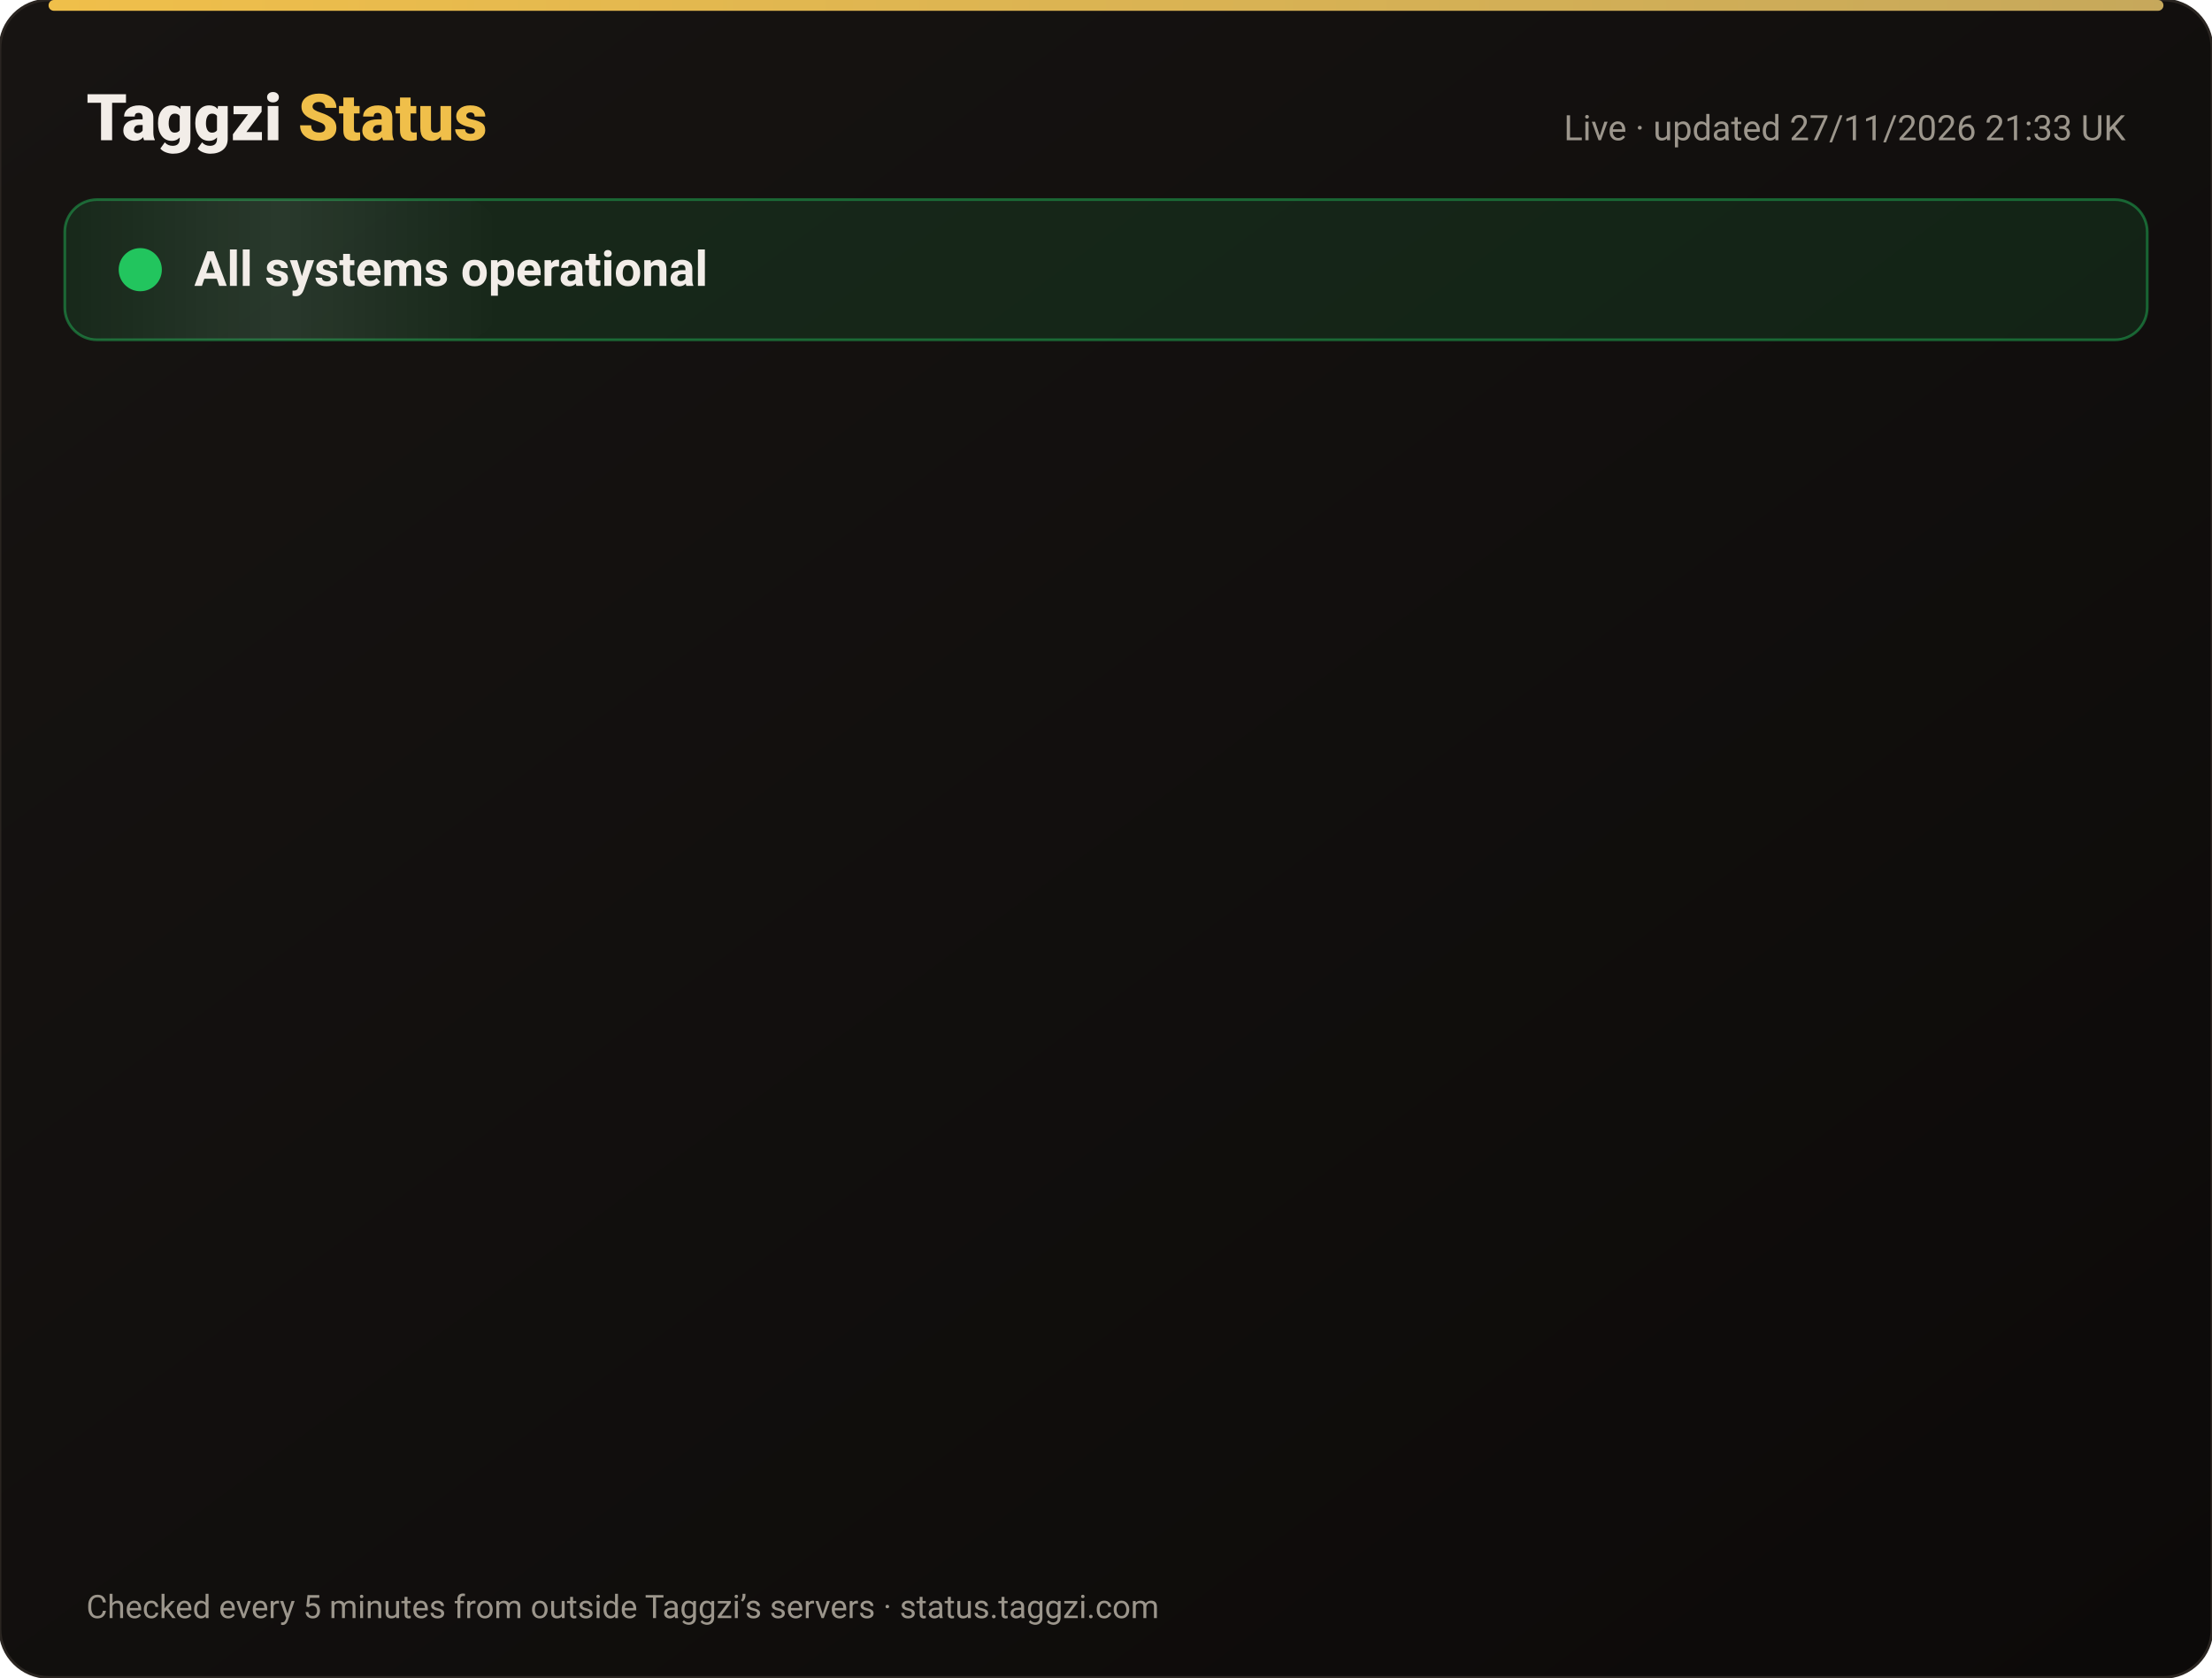
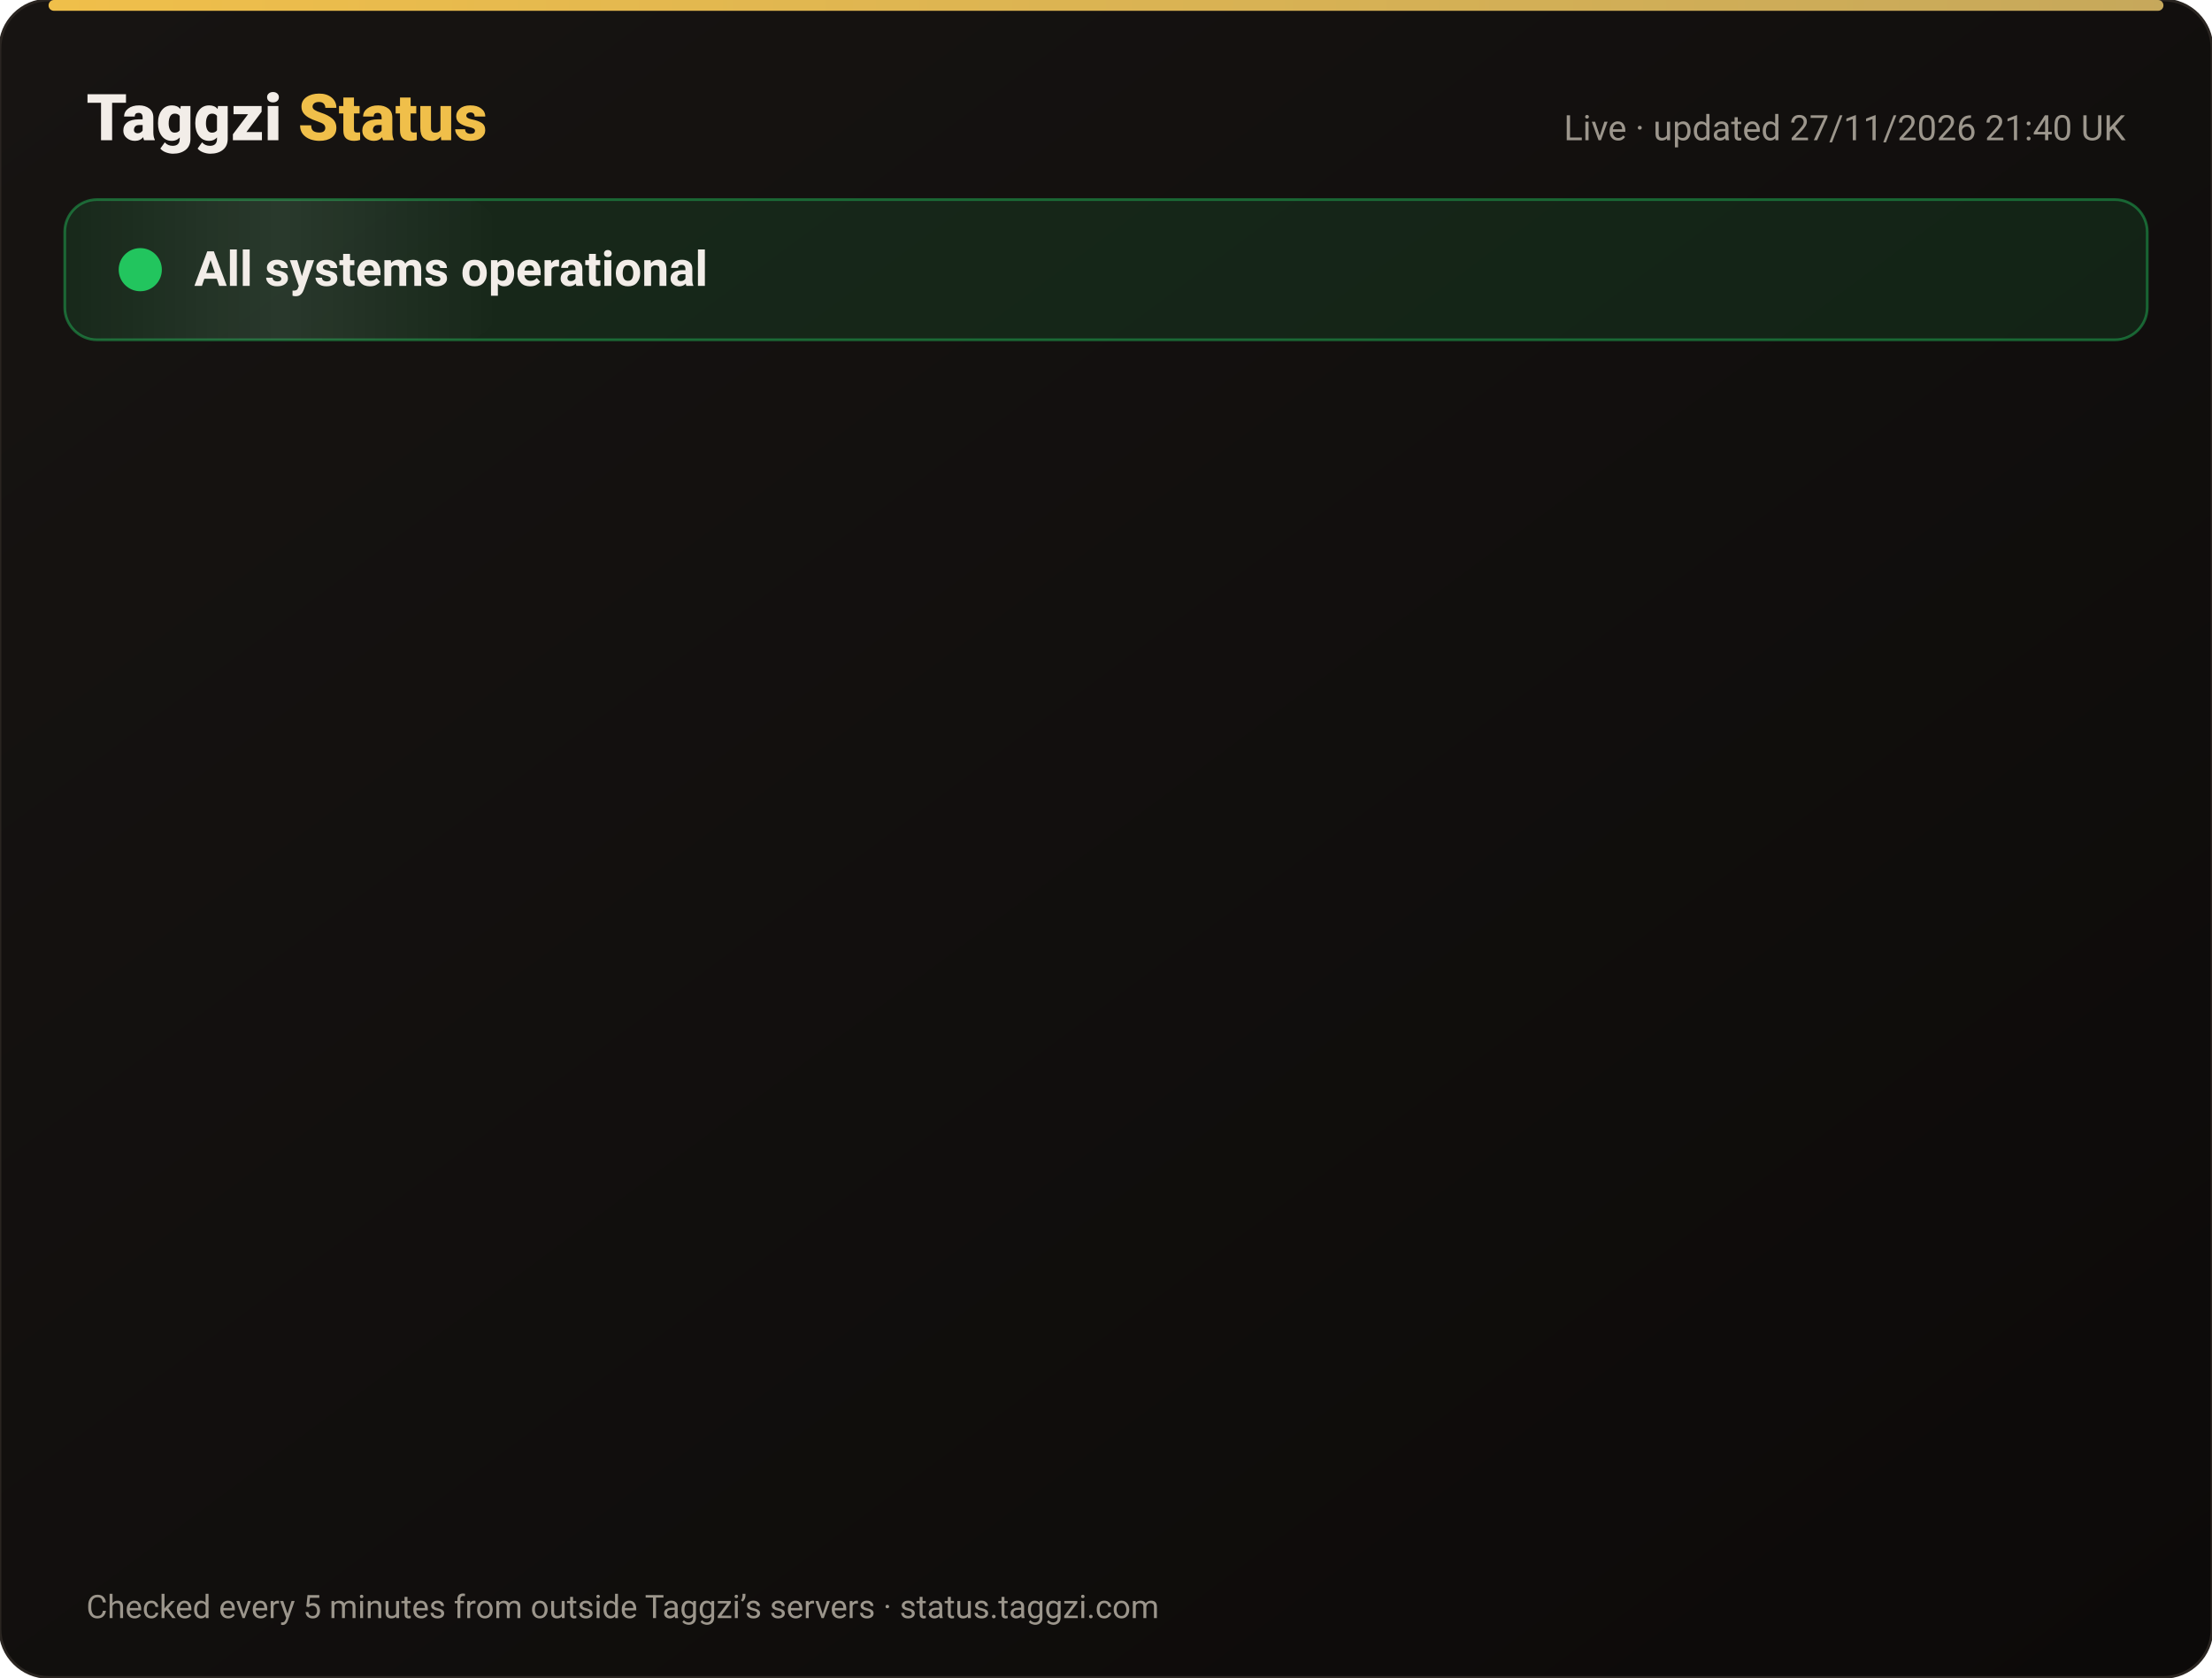
<svg xmlns="http://www.w3.org/2000/svg" width="820" height="622" viewBox="0 0 820 622" font-family="-apple-system,Segoe UI,Roboto,Helvetica,Arial,sans-serif">
  <defs>
    <linearGradient id="bg" x1="0" y1="0" x2="1" y2="1">
      <stop offset="0" stop-color="#171412" />
      <stop offset="1" stop-color="#0C0A09" />
    </linearGradient>
    <linearGradient id="gold" x1="0" x2="1">
      <stop offset="0" stop-color="#F0BF4A" />
      <stop offset="1" stop-color="#c6a85b" />
    </linearGradient>
    <linearGradient id="shine" x1="0" x2="1">
      <stop offset="0" stop-color="#fff" stop-opacity="0" />
      <stop offset=".5" stop-color="#fff" stop-opacity=".08" />
      <stop offset="1" stop-color="#fff" stop-opacity="0" />
    </linearGradient>
  </defs>
  <rect width="820" height="622" rx="18" fill="url(#bg)" stroke="#2a2521" />
  <rect x="18" y="0" width="784" height="4" rx="2" fill="url(#gold)" />
  <text x="32" y="52" font-size="24" font-weight="800" fill="#F2EDE8">Taggzi <tspan fill="#F0BF4A">Status</tspan>
  </text>
-   <text x="788" y="52" font-size="13" fill="#9C968C" text-anchor="end">Live · updated 27/11/2026 21:33 UK</text>
+   <text x="788" y="52" font-size="13" fill="#9C968C" text-anchor="end">Live · updated 27/11/2026 21:40 UK</text>
  <rect x="24" y="74" width="772" height="52" rx="12" fill="#22c55e" fill-opacity=".12" stroke="#22c55e" stroke-opacity=".45" />
  <rect x="24" y="74" width="160" height="52" rx="12" fill="url(#shine)">
    <animate attributeName="x" from="-160" to="820" dur="4s" repeatCount="indefinite" />
  </rect>
  <circle cx="52" cy="100" r="7" fill="#22c55e" />
  <circle cx="52" cy="100" r="7" fill="none" stroke="#22c55e" stroke-width="2">
    <animate attributeName="r" values="7;15;7" dur="2s" repeatCount="indefinite" />
    <animate attributeName="opacity" values=".9;0;.9" dur="2s" repeatCount="indefinite" />
  </circle>
  <text x="72" y="106" font-size="18" font-weight="700" fill="#F2EDE8">All systems operational</text>
  <g opacity="0">
    <animate attributeName="opacity" from="0" to="1" begin="0.00s" dur=".6s" fill="freeze" />
    <line x1="32" y1="188" x2="788" y2="188" stroke="#2a2521" />
    <circle cx="44" cy="166" r="6" fill="#22c55e">
      <animate attributeName="opacity" values="1;.45;1" dur="2.4s" begin="0.00s" repeatCount="indefinite" />
    </circle>
    <text x="62" y="171" font-size="15" font-weight="650" fill="#F2EDE8">Website</text>
    <text x="630" y="171" font-size="13" fill="#9C968C" text-anchor="end">99.98% uptime</text>
    <rect x="648" y="154" width="140" height="24" rx="12" fill="#22c55e" fill-opacity=".14" stroke="#22c55e" stroke-opacity=".5" />
    <text x="718" y="171" font-size="12" font-weight="700" fill="#22c55e" text-anchor="middle">Operational</text>
  </g>
  <g opacity="0">
    <animate attributeName="opacity" from="0" to="1" begin="0.15s" dur=".6s" fill="freeze" />
    <line x1="32" y1="234" x2="788" y2="234" stroke="#2a2521" />
    <circle cx="44" cy="212" r="6" fill="#22c55e">
      <animate attributeName="opacity" values="1;.45;1" dur="2.4s" begin="0.15s" repeatCount="indefinite" />
    </circle>
    <text x="62" y="217" font-size="15" font-weight="650" fill="#F2EDE8">Tag scans</text>
    <text x="630" y="217" font-size="13" fill="#9C968C" text-anchor="end">99.98% uptime</text>
    <rect x="648" y="200" width="140" height="24" rx="12" fill="#22c55e" fill-opacity=".14" stroke="#22c55e" stroke-opacity=".5" />
    <text x="718" y="217" font-size="12" font-weight="700" fill="#22c55e" text-anchor="middle">Operational</text>
  </g>
  <g opacity="0">
    <animate attributeName="opacity" from="0" to="1" begin="0.30s" dur=".6s" fill="freeze" />
    <line x1="32" y1="280" x2="788" y2="280" stroke="#2a2521" />
    <circle cx="44" cy="258" r="6" fill="#22c55e">
      <animate attributeName="opacity" values="1;.45;1" dur="2.4s" begin="0.30s" repeatCount="indefinite" />
    </circle>
    <text x="62" y="263" font-size="15" font-weight="650" fill="#F2EDE8">Manual tag lookup</text>
    <text x="630" y="263" font-size="13" fill="#9C968C" text-anchor="end">99.98% uptime</text>
    <rect x="648" y="246" width="140" height="24" rx="12" fill="#22c55e" fill-opacity=".14" stroke="#22c55e" stroke-opacity=".5" />
    <text x="718" y="263" font-size="12" font-weight="700" fill="#22c55e" text-anchor="middle">Operational</text>
  </g>
  <g opacity="0">
    <animate attributeName="opacity" from="0" to="1" begin="0.45s" dur=".6s" fill="freeze" />
    <line x1="32" y1="326" x2="788" y2="326" stroke="#2a2521" />
    <circle cx="44" cy="304" r="6" fill="#22c55e">
      <animate attributeName="opacity" values="1;.45;1" dur="2.4s" begin="0.45s" repeatCount="indefinite" />
    </circle>
    <text x="62" y="309" font-size="15" font-weight="650" fill="#F2EDE8">App &amp; login</text>
    <text x="630" y="309" font-size="13" fill="#9C968C" text-anchor="end">99.98% uptime</text>
    <rect x="648" y="292" width="140" height="24" rx="12" fill="#22c55e" fill-opacity=".14" stroke="#22c55e" stroke-opacity=".5" />
    <text x="718" y="309" font-size="12" font-weight="700" fill="#22c55e" text-anchor="middle">Operational</text>
  </g>
  <g opacity="0">
    <animate attributeName="opacity" from="0" to="1" begin="0.60s" dur=".6s" fill="freeze" />
    <line x1="32" y1="372" x2="788" y2="372" stroke="#2a2521" />
    <circle cx="44" cy="350" r="6" fill="#22c55e">
      <animate attributeName="opacity" values="1;.45;1" dur="2.4s" begin="0.60s" repeatCount="indefinite" />
    </circle>
    <text x="62" y="355" font-size="15" font-weight="650" fill="#F2EDE8">Community alerts</text>
    <text x="630" y="355" font-size="13" fill="#9C968C" text-anchor="end">99.98% uptime</text>
    <rect x="648" y="338" width="140" height="24" rx="12" fill="#22c55e" fill-opacity=".14" stroke="#22c55e" stroke-opacity=".5" />
    <text x="718" y="355" font-size="12" font-weight="700" fill="#22c55e" text-anchor="middle">Operational</text>
  </g>
  <g opacity="0">
    <animate attributeName="opacity" from="0" to="1" begin="0.75s" dur=".6s" fill="freeze" />
    <line x1="32" y1="418" x2="788" y2="418" stroke="#2a2521" />
    <circle cx="44" cy="396" r="6" fill="#22c55e">
      <animate attributeName="opacity" values="1;.45;1" dur="2.4s" begin="0.75s" repeatCount="indefinite" />
    </circle>
    <text x="62" y="401" font-size="15" font-weight="650" fill="#F2EDE8">Private calling</text>
    <text x="630" y="401" font-size="13" fill="#9C968C" text-anchor="end">99.98% uptime</text>
    <rect x="648" y="384" width="140" height="24" rx="12" fill="#22c55e" fill-opacity=".14" stroke="#22c55e" stroke-opacity=".5" />
    <text x="718" y="401" font-size="12" font-weight="700" fill="#22c55e" text-anchor="middle">Operational</text>
  </g>
  <g opacity="0">
    <animate attributeName="opacity" from="0" to="1" begin="0.90s" dur=".6s" fill="freeze" />
    <line x1="32" y1="464" x2="788" y2="464" stroke="#2a2521" />
    <circle cx="44" cy="442" r="6" fill="#22c55e">
      <animate attributeName="opacity" values="1;.45;1" dur="2.4s" begin="0.90s" repeatCount="indefinite" />
    </circle>
    <text x="62" y="447" font-size="15" font-weight="650" fill="#F2EDE8">Payments</text>
    <text x="630" y="447" font-size="13" fill="#9C968C" text-anchor="end">99.97% uptime</text>
    <rect x="648" y="430" width="140" height="24" rx="12" fill="#22c55e" fill-opacity=".14" stroke="#22c55e" stroke-opacity=".5" />
    <text x="718" y="447" font-size="12" font-weight="700" fill="#22c55e" text-anchor="middle">Operational</text>
  </g>
  <g opacity="0">
    <animate attributeName="opacity" from="0" to="1" begin="1.05s" dur=".6s" fill="freeze" />
    <line x1="32" y1="510" x2="788" y2="510" stroke="#2a2521" />
    <circle cx="44" cy="488" r="6" fill="#22c55e">
      <animate attributeName="opacity" values="1;.45;1" dur="2.4s" begin="1.05s" repeatCount="indefinite" />
    </circle>
    <text x="62" y="493" font-size="15" font-weight="650" fill="#F2EDE8">Email &amp; support</text>
    <text x="630" y="493" font-size="13" fill="#9C968C" text-anchor="end">99.98% uptime</text>
    <rect x="648" y="476" width="140" height="24" rx="12" fill="#22c55e" fill-opacity=".14" stroke="#22c55e" stroke-opacity=".5" />
    <text x="718" y="493" font-size="12" font-weight="700" fill="#22c55e" text-anchor="middle">Operational</text>
  </g>
  <g opacity="0">
    <animate attributeName="opacity" from="0" to="1" begin="1.20s" dur=".6s" fill="freeze" />
    <line x1="32" y1="556" x2="788" y2="556" stroke="#2a2521" />
    <circle cx="44" cy="534" r="6" fill="#22c55e">
      <animate attributeName="opacity" values="1;.45;1" dur="2.4s" begin="1.20s" repeatCount="indefinite" />
    </circle>
    <text x="62" y="539" font-size="15" font-weight="650" fill="#F2EDE8">Secure connection (SSL)</text>
    <text x="630" y="539" font-size="13" fill="#9C968C" text-anchor="end">100.00% uptime</text>
    <rect x="648" y="522" width="140" height="24" rx="12" fill="#22c55e" fill-opacity=".14" stroke="#22c55e" stroke-opacity=".5" />
    <text x="718" y="539" font-size="12" font-weight="700" fill="#22c55e" text-anchor="middle">Operational</text>
  </g>
  <text x="32" y="600" font-size="12" fill="#9C968C">Checked every 5 minutes from outside Taggzi’s servers · status.taggzi.com</text>
</svg>
